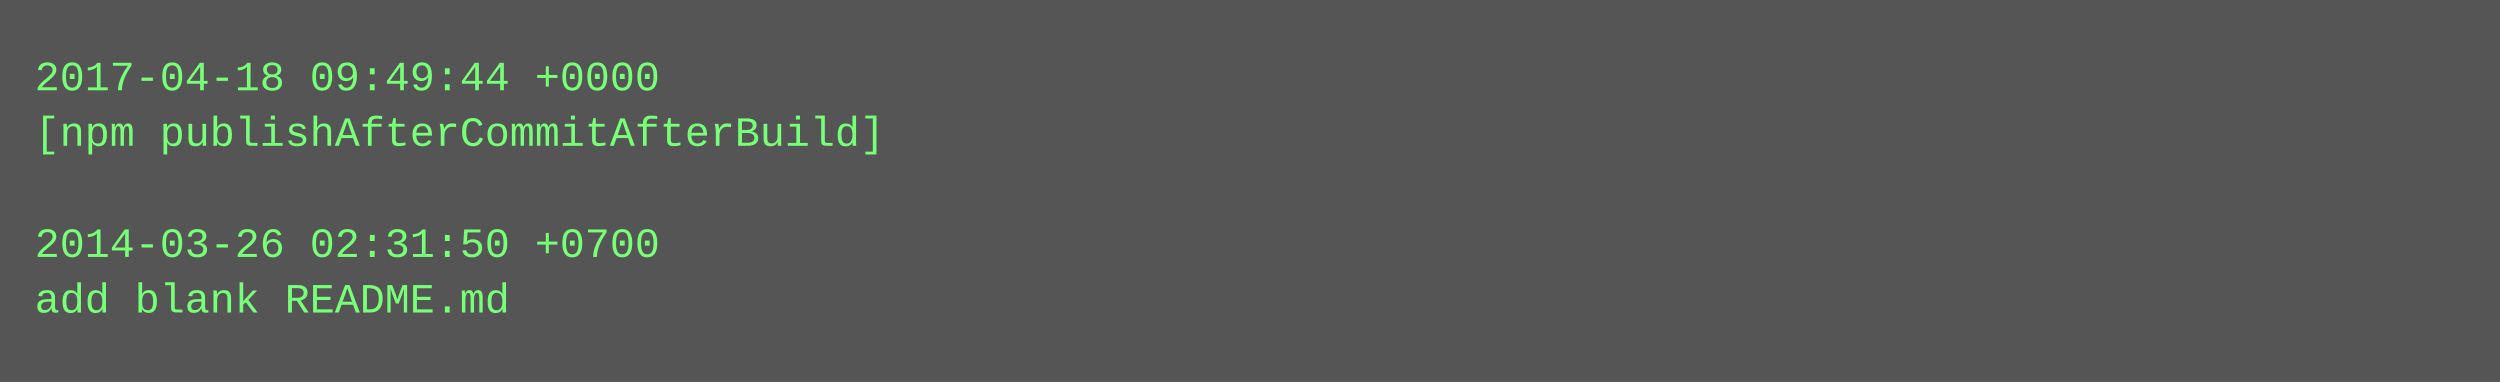
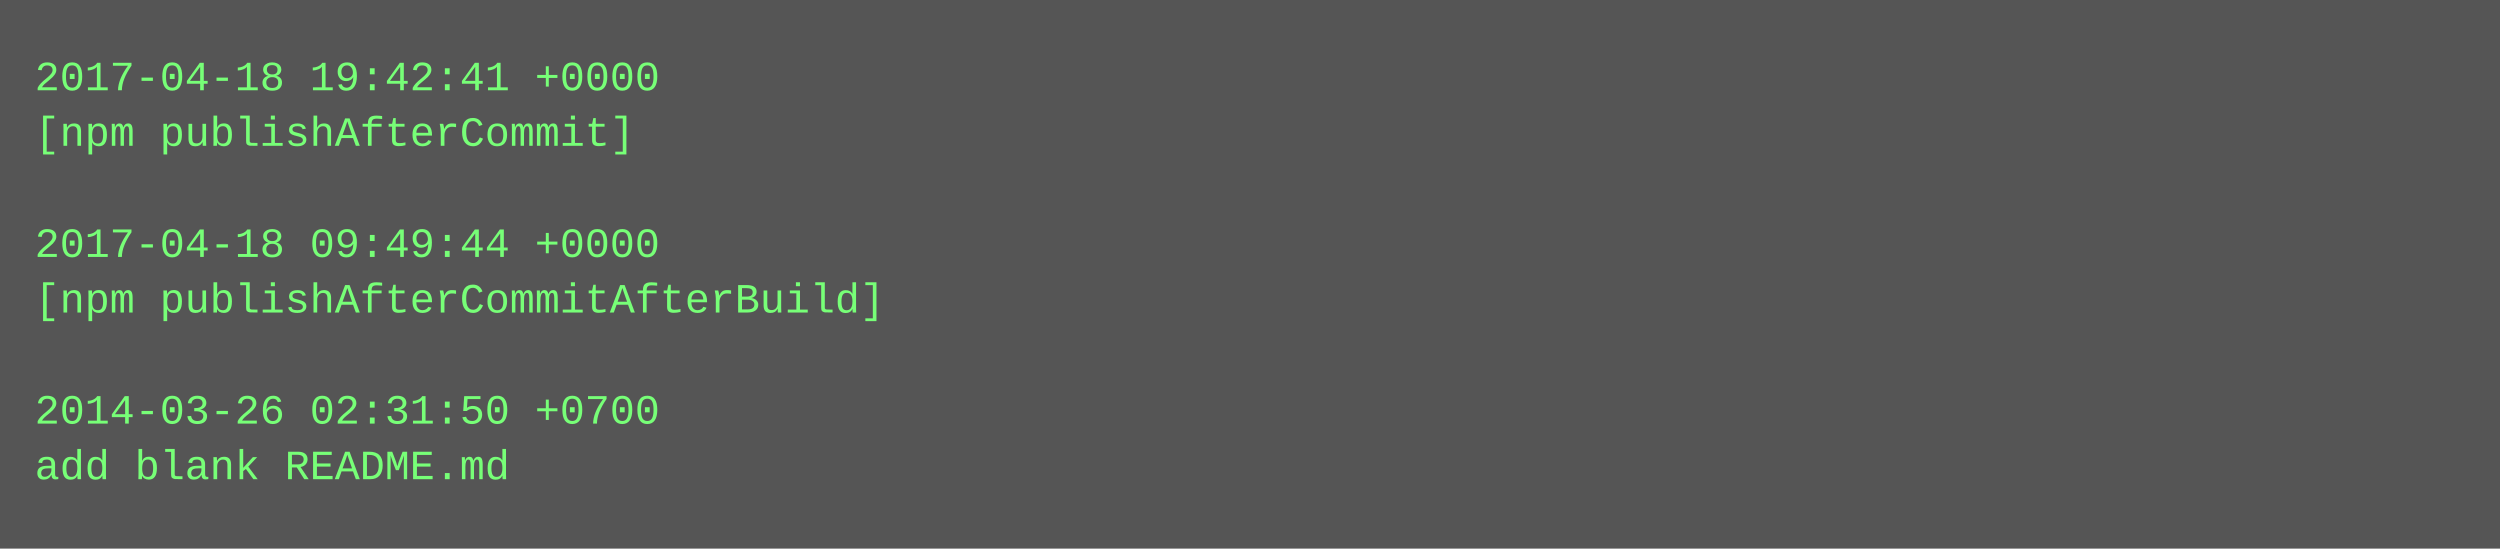
- <svg xmlns="http://www.w3.org/2000/svg" height="110" width="720">
-   <rect height="110" fill="#555" width="720" />
+ <svg xmlns="http://www.w3.org/2000/svg" height="158" width="720">
+   <rect height="158" fill="#555" width="720" />
  <text fill="#7f7" font-family="Courier New" font-size="12" xml:space="preserve">
-     <tspan x="10" y="26">2017-04-18 09:49:44 +0000</tspan>
-     <tspan x="10" y="42">[npm publishAfterCommitAfterBuild]</tspan>
+     <tspan x="10" y="26">2017-04-18 19:42:41 +0000</tspan>
+     <tspan x="10" y="42">[npm publishAfterCommit]</tspan>
    <tspan x="10" y="58" />
-     <tspan x="10" y="74">2014-03-26 02:31:50 +0700</tspan>
-     <tspan x="10" y="90">add blank README.md</tspan>
+     <tspan x="10" y="74">2017-04-18 09:49:44 +0000</tspan>
+     <tspan x="10" y="90">[npm publishAfterCommitAfterBuild]</tspan>
+     <tspan x="10" y="106" />
+     <tspan x="10" y="122">2014-03-26 02:31:50 +0700</tspan>
+     <tspan x="10" y="138">add blank README.md</tspan>
  </text>
</svg>
